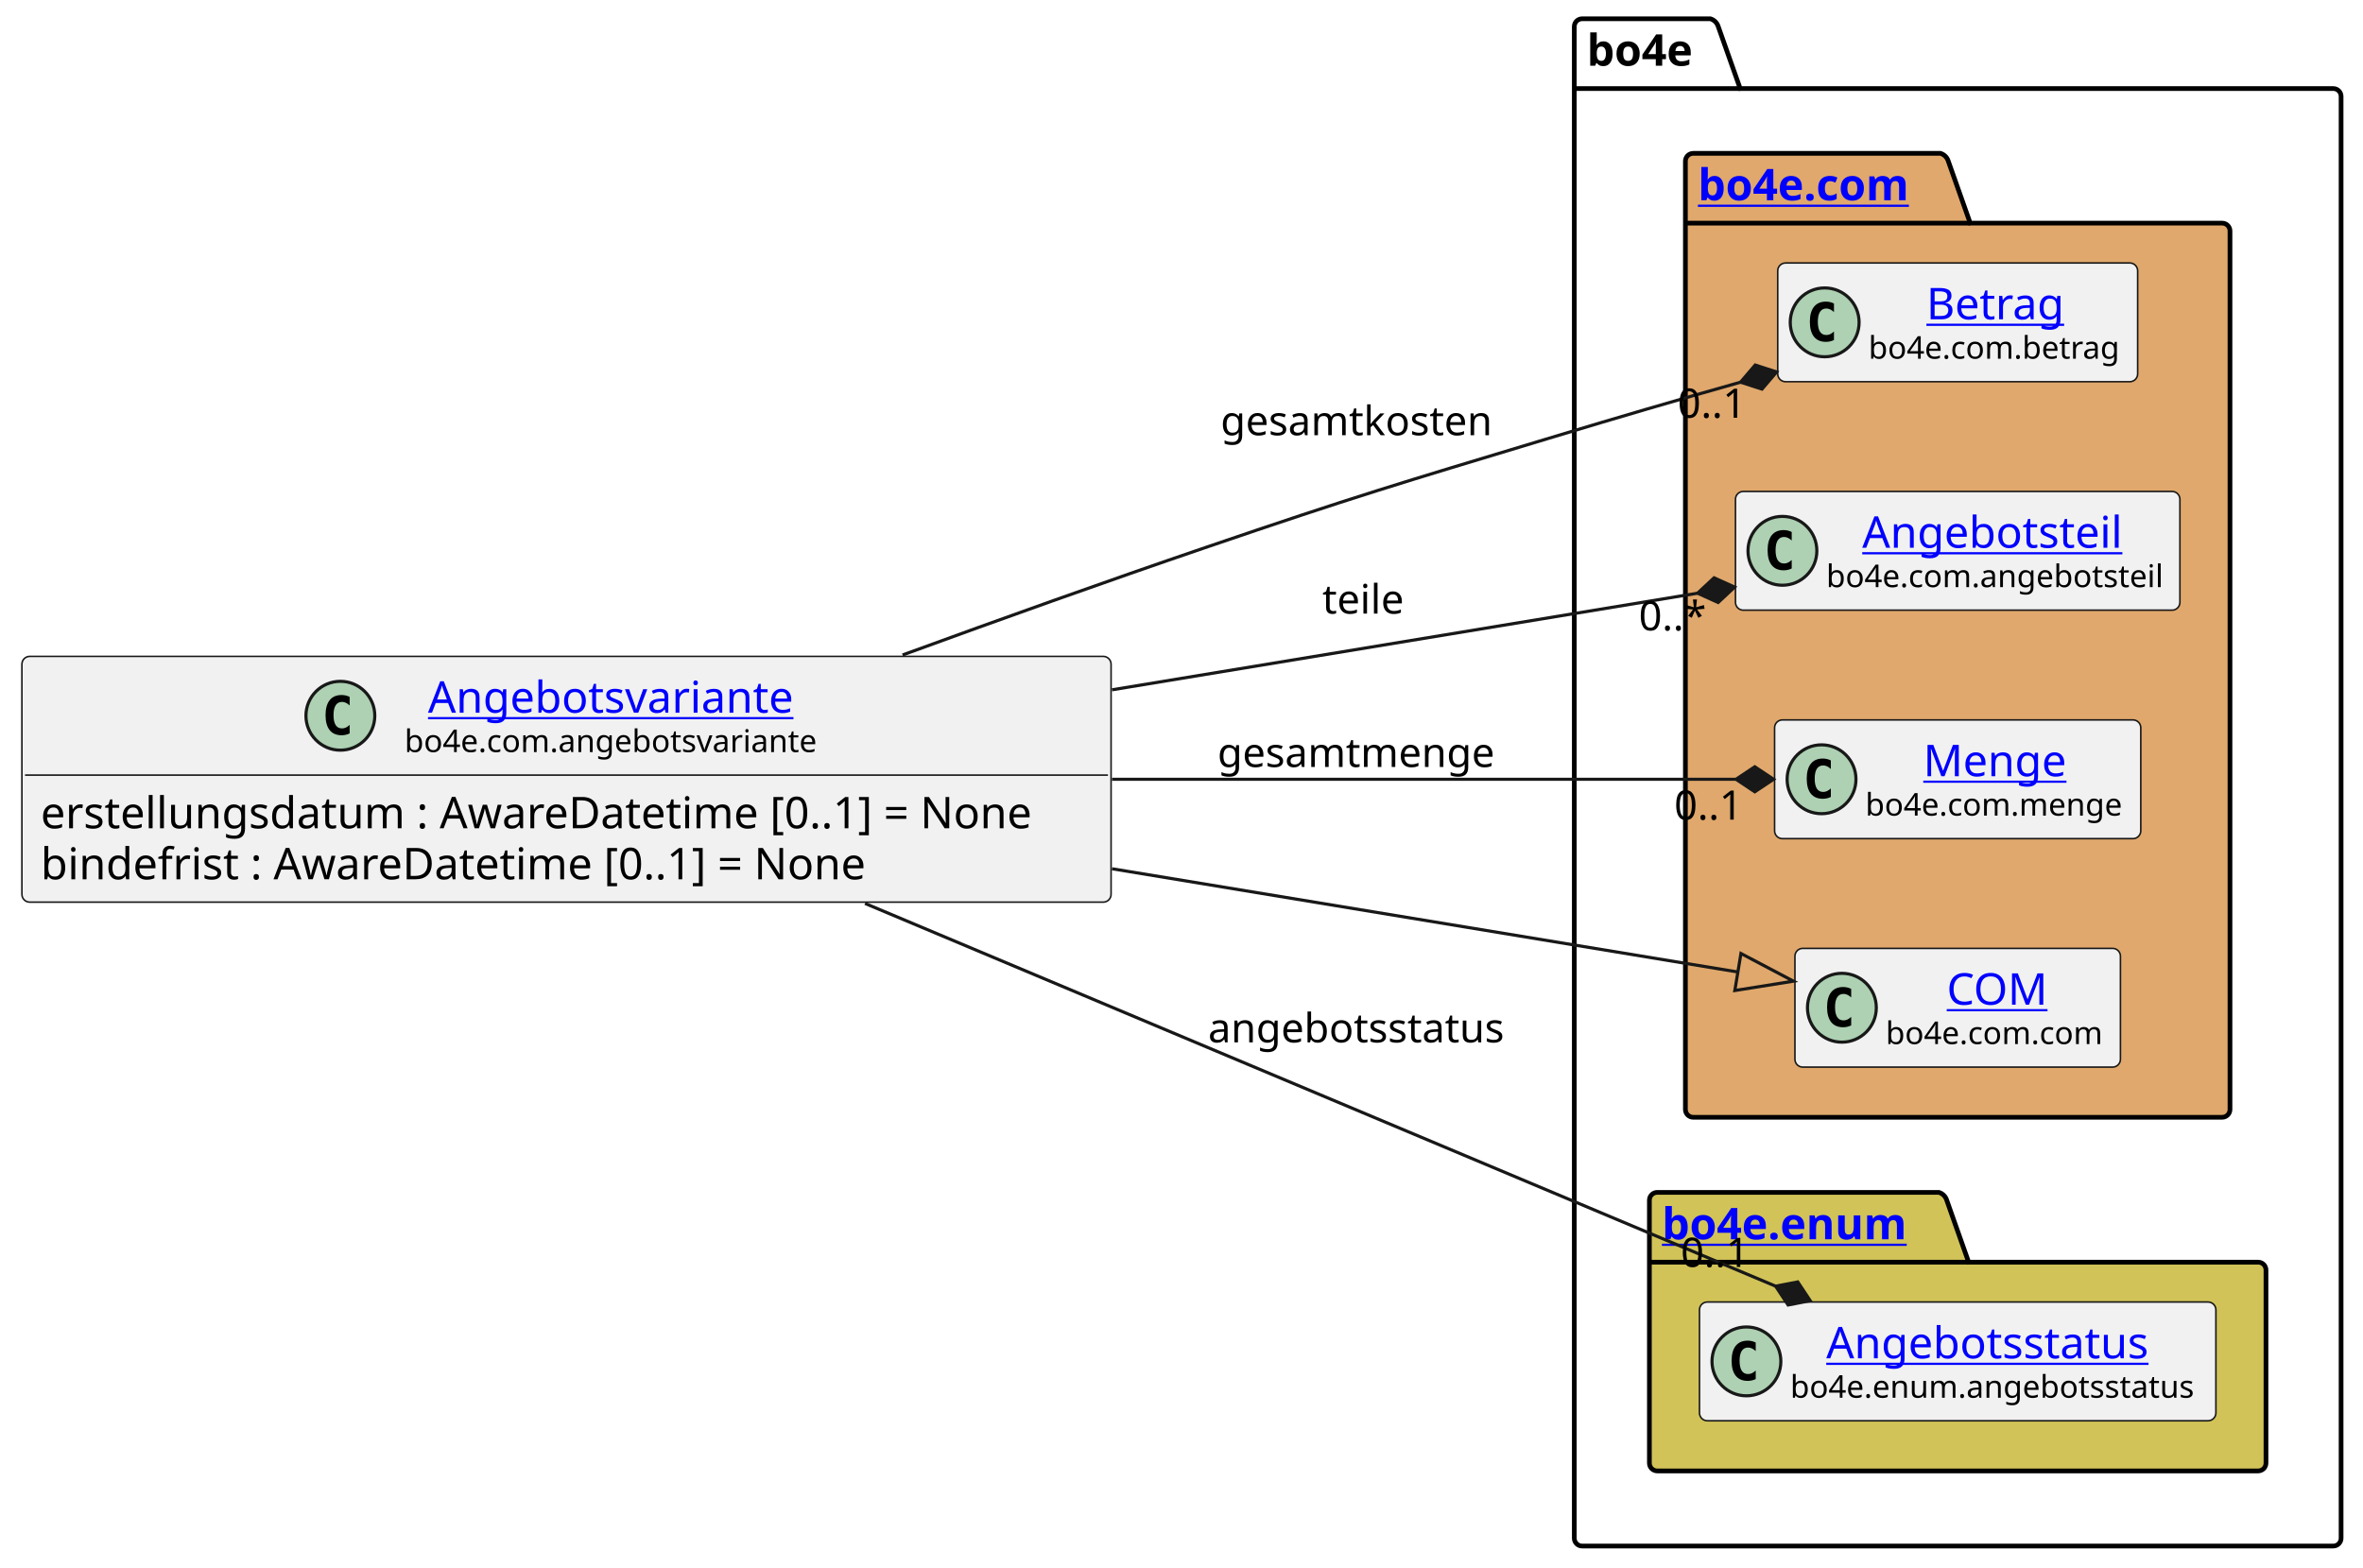
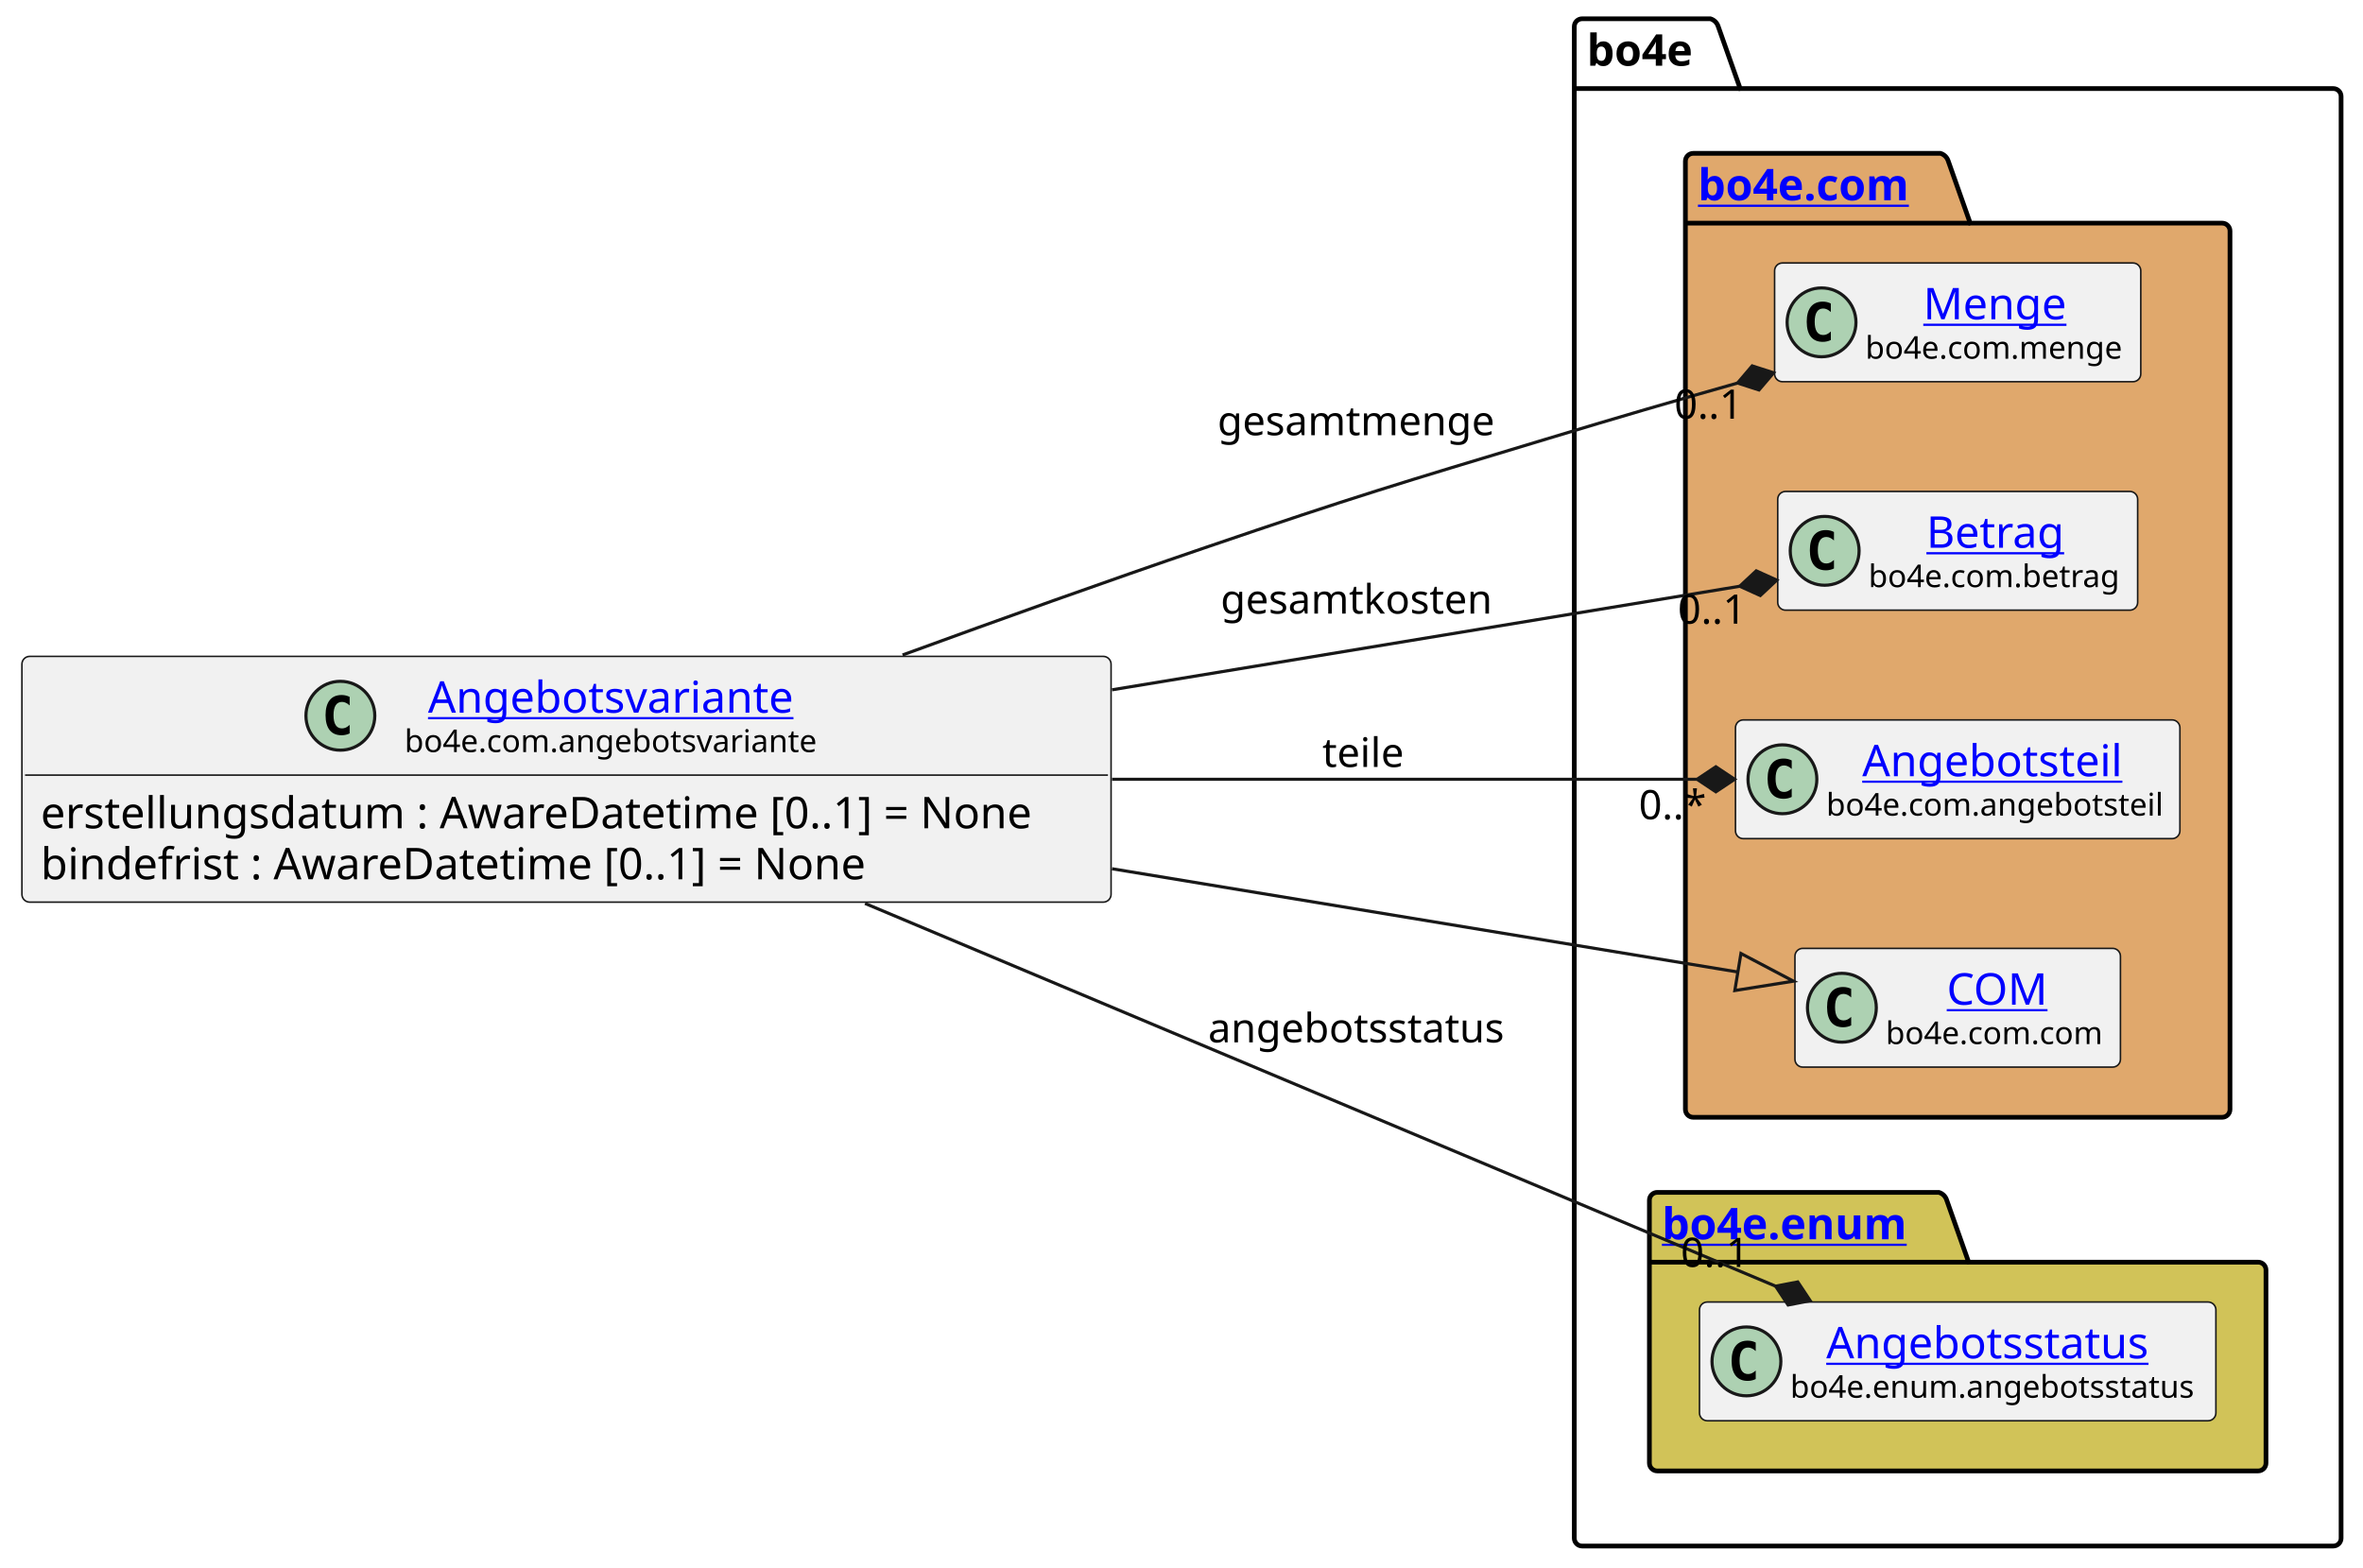
<svg xmlns="http://www.w3.org/2000/svg" xmlns:xlink="http://www.w3.org/1999/xlink" contentStyleType="text/css" height="501px" preserveAspectRatio="none" style="width:755px;height:501px;background:#FFFFFF;" version="1.1" viewBox="0 0 755 501" width="755px" zoomAndPan="magnify">
  <defs />
  <g>
    <g id="cluster_bo4e">
      <path d="M505.5,6 L546.5,6 A3.75,3.75 0 0 1 549,8.5 L556,28.297 L745.5,28.297 A2.5,2.5 0 0 1 748,30.797 L748,491.5 A2.5,2.5 0 0 1 745.5,494 L505.5,494 A2.5,2.5 0 0 1 503,491.5 L503,8.5 A2.5,2.5 0 0 1 505.5,6 " fill="none" style="stroke:#000000;stroke-width:1.5;" />
      <line style="stroke:#000000;stroke-width:1.5;" x1="503" x2="556" y1="28.297" y2="28.297" />
      <text fill="#000000" font-family="sans-serif" font-size="14" font-weight="bold" lengthAdjust="spacing" textLength="40" x="507" y="20.995">bo4e</text>
    </g>
    <g id="cluster_com">
      <path d="M541,49 L620,49 A3.75,3.75 0 0 1 622.5,51.5 L629.5,71.297 L710,71.297 A2.5,2.5 0 0 1 712.5,73.797 L712.5,354.5 A2.5,2.5 0 0 1 710,357 L541,357 A2.5,2.5 0 0 1 538.5,354.5 L538.5,51.5 A2.5,2.5 0 0 1 541,49 " fill="#E0A86C" style="stroke:#000000;stroke-width:1.5;" />
      <line style="stroke:#000000;stroke-width:1.5;" x1="538.5" x2="629.5" y1="71.297" y2="71.297" />
      <a href="https://bo4e.github.io/BO4E-python/latest/api/bo4e.com.html" target="_top" title="https://bo4e.github.io/BO4E-python/latest/api/bo4e.com.html" xlink:actuate="onRequest" xlink:href="https://bo4e.github.io/BO4E-python/latest/api/bo4e.com.html" xlink:show="new" xlink:title="https://bo4e.github.io/BO4E-python/latest/api/bo4e.com.html" xlink:type="simple">
        <text fill="#0000FF" font-family="sans-serif" font-size="14" font-weight="bold" lengthAdjust="spacing" text-decoration="underline" textLength="78" x="542.5" y="63.995">bo4e.com</text>
      </a>
    </g>
    <g id="cluster_enum">
      <path d="M529.5,381 L619.5,381 A3.75,3.75 0 0 1 622,383.5 L629,403.297 L721.5,403.297 A2.5,2.5 0 0 1 724,405.797 L724,467.5 A2.5,2.5 0 0 1 721.5,470 L529.5,470 A2.5,2.5 0 0 1 527,467.5 L527,383.5 A2.5,2.5 0 0 1 529.5,381 " fill="#D1C358" style="stroke:#000000;stroke-width:1.5;" />
      <line style="stroke:#000000;stroke-width:1.5;" x1="527" x2="629" y1="403.297" y2="403.297" />
      <a href="https://bo4e.github.io/BO4E-python/latest/api/bo4e.enum.html" target="_top" title="https://bo4e.github.io/BO4E-python/latest/api/bo4e.enum.html" xlink:actuate="onRequest" xlink:href="https://bo4e.github.io/BO4E-python/latest/api/bo4e.enum.html" xlink:show="new" xlink:title="https://bo4e.github.io/BO4E-python/latest/api/bo4e.enum.html" xlink:type="simple">
        <text fill="#0000FF" font-family="sans-serif" font-size="14" font-weight="bold" lengthAdjust="spacing" text-decoration="underline" textLength="89" x="531" y="395.995">bo4e.enum</text>
      </a>
    </g>
+     <g id="elem_Menge">
+       <rect codeLine="9" fill="#F1F1F1" height="37.938" id="Menge" rx="2.5" ry="2.5" style="stroke:#181818;stroke-width:0.5;" width="117" x="567" y="84.03" />
+       <ellipse cx="582" cy="102.999" fill="#ADD1B2" rx="11" ry="11" style="stroke:#181818;stroke-width:1.0;" />
+       <path d="M584.969,108.639 Q584.391,108.936 583.75,109.077 Q583.109,109.233 582.406,109.233 Q579.906,109.233 578.578,107.593 Q577.266,105.936 577.266,102.811 Q577.266,99.686 578.578,98.03 Q579.906,96.374 582.406,96.374 Q583.109,96.374 583.75,96.53 Q584.406,96.686 584.969,96.983 L584.969,99.702 Q584.344,99.124 583.75,98.858 Q583.156,98.577 582.531,98.577 Q581.188,98.577 580.5,99.655 Q579.812,100.718 579.812,102.811 Q579.812,104.905 580.5,105.983 Q581.188,107.046 582.531,107.046 Q583.156,107.046 583.75,106.78 Q584.344,106.499 584.969,105.921 L584.969,108.639 Z " fill="#000000" />
+       <a href="https://bo4e.github.io/BO4E-python/latest/api/bo4e.com.html#bo4e.com.menge.Menge" target="_top" title="https://bo4e.github.io/BO4E-python/latest/api/bo4e.com.html#bo4e.com.menge.Menge" xlink:actuate="onRequest" xlink:href="https://bo4e.github.io/BO4E-python/latest/api/bo4e.com.html#bo4e.com.menge.Menge" xlink:show="new" xlink:title="https://bo4e.github.io/BO4E-python/latest/api/bo4e.com.html#bo4e.com.menge.Menge" xlink:type="simple">
+         <text fill="#0000FF" font-family="sans-serif" font-size="14" lengthAdjust="spacing" text-decoration="underline" textLength="48" x="614.5" y="102.025">Menge</text>
+       </a>
+       <text fill="#000000" font-family="sans-serif" font-size="10" lengthAdjust="spacing" textLength="85" x="596" y="114.609">bo4e.com.menge</text>
+     </g>
    <g id="elem_Betrag">
-       <rect codeLine="9" fill="#F1F1F1" height="37.938" id="Betrag" rx="2.5" ry="2.5" style="stroke:#181818;stroke-width:0.5;" width="115" x="568" y="84.03" />
-       <ellipse cx="583" cy="102.999" fill="#ADD1B2" rx="11" ry="11" style="stroke:#181818;stroke-width:1.0;" />
-       <path d="M585.969,108.639 Q585.391,108.936 584.75,109.077 Q584.109,109.233 583.406,109.233 Q580.906,109.233 579.578,107.593 Q578.266,105.936 578.266,102.811 Q578.266,99.686 579.578,98.03 Q580.906,96.374 583.406,96.374 Q584.109,96.374 584.75,96.53 Q585.406,96.686 585.969,96.983 L585.969,99.702 Q585.344,99.124 584.75,98.858 Q584.156,98.577 583.531,98.577 Q582.188,98.577 581.5,99.655 Q580.812,100.718 580.812,102.811 Q580.812,104.905 581.5,105.983 Q582.188,107.046 583.531,107.046 Q584.156,107.046 584.75,106.78 Q585.344,106.499 585.969,105.921 L585.969,108.639 Z " fill="#000000" />
+       <rect codeLine="10" fill="#F1F1F1" height="37.938" id="Betrag" rx="2.5" ry="2.5" style="stroke:#181818;stroke-width:0.5;" width="115" x="568" y="157.03" />
+       <ellipse cx="583" cy="175.999" fill="#ADD1B2" rx="11" ry="11" style="stroke:#181818;stroke-width:1.0;" />
+       <path d="M585.969,181.639 Q585.391,181.936 584.75,182.077 Q584.109,182.233 583.406,182.233 Q580.906,182.233 579.578,180.593 Q578.266,178.936 578.266,175.811 Q578.266,172.686 579.578,171.03 Q580.906,169.374 583.406,169.374 Q584.109,169.374 584.75,169.53 Q585.406,169.686 585.969,169.983 L585.969,172.702 Q585.344,172.124 584.75,171.858 Q584.156,171.577 583.531,171.577 Q582.188,171.577 581.5,172.655 Q580.812,173.718 580.812,175.811 Q580.812,177.905 581.5,178.983 Q582.188,180.046 583.531,180.046 Q584.156,180.046 584.75,179.78 Q585.344,179.499 585.969,178.921 L585.969,181.639 Z " fill="#000000" />
      <a href="https://bo4e.github.io/BO4E-python/latest/api/bo4e.com.html#bo4e.com.betrag.Betrag" target="_top" title="https://bo4e.github.io/BO4E-python/latest/api/bo4e.com.html#bo4e.com.betrag.Betrag" xlink:actuate="onRequest" xlink:href="https://bo4e.github.io/BO4E-python/latest/api/bo4e.com.html#bo4e.com.betrag.Betrag" xlink:show="new" xlink:title="https://bo4e.github.io/BO4E-python/latest/api/bo4e.com.html#bo4e.com.betrag.Betrag" xlink:type="simple">
-         <text fill="#0000FF" font-family="sans-serif" font-size="14" lengthAdjust="spacing" text-decoration="underline" textLength="46" x="615.5" y="102.025">Betrag</text>
+         <text fill="#0000FF" font-family="sans-serif" font-size="14" lengthAdjust="spacing" text-decoration="underline" textLength="46" x="615.5" y="175.025">Betrag</text>
      </a>
-       <text fill="#000000" font-family="sans-serif" font-size="10" lengthAdjust="spacing" textLength="83" x="597" y="114.609">bo4e.com.betrag</text>
+       <text fill="#000000" font-family="sans-serif" font-size="10" lengthAdjust="spacing" textLength="83" x="597" y="187.609">bo4e.com.betrag</text>
    </g>
    <g id="elem_Angebotsteil">
-       <rect codeLine="10" fill="#F1F1F1" height="37.938" id="Angebotsteil" rx="2.5" ry="2.5" style="stroke:#181818;stroke-width:0.5;" width="142" x="554.5" y="157.03" />
-       <ellipse cx="569.5" cy="175.999" fill="#ADD1B2" rx="11" ry="11" style="stroke:#181818;stroke-width:1.0;" />
-       <path d="M572.469,181.639 Q571.891,181.936 571.25,182.077 Q570.609,182.233 569.906,182.233 Q567.406,182.233 566.078,180.593 Q564.766,178.936 564.766,175.811 Q564.766,172.686 566.078,171.03 Q567.406,169.374 569.906,169.374 Q570.609,169.374 571.25,169.53 Q571.906,169.686 572.469,169.983 L572.469,172.702 Q571.844,172.124 571.25,171.858 Q570.656,171.577 570.031,171.577 Q568.688,171.577 568,172.655 Q567.312,173.718 567.312,175.811 Q567.312,177.905 568,178.983 Q568.688,180.046 570.031,180.046 Q570.656,180.046 571.25,179.78 Q571.844,179.499 572.469,178.921 L572.469,181.639 Z " fill="#000000" />
+       <rect codeLine="11" fill="#F1F1F1" height="37.938" id="Angebotsteil" rx="2.5" ry="2.5" style="stroke:#181818;stroke-width:0.5;" width="142" x="554.5" y="230.03" />
+       <ellipse cx="569.5" cy="248.999" fill="#ADD1B2" rx="11" ry="11" style="stroke:#181818;stroke-width:1.0;" />
+       <path d="M572.469,254.639 Q571.891,254.936 571.25,255.077 Q570.609,255.233 569.906,255.233 Q567.406,255.233 566.078,253.593 Q564.766,251.936 564.766,248.811 Q564.766,245.686 566.078,244.03 Q567.406,242.374 569.906,242.374 Q570.609,242.374 571.25,242.53 Q571.906,242.686 572.469,242.983 L572.469,245.702 Q571.844,245.124 571.25,244.858 Q570.656,244.577 570.031,244.577 Q568.688,244.577 568,245.655 Q567.312,246.718 567.312,248.811 Q567.312,250.905 568,251.983 Q568.688,253.046 570.031,253.046 Q570.656,253.046 571.25,252.78 Q571.844,252.499 572.469,251.921 L572.469,254.639 Z " fill="#000000" />
      <a href="https://bo4e.github.io/BO4E-python/latest/api/bo4e.com.html#bo4e.com.angebotsteil.Angebotsteil" target="_top" title="https://bo4e.github.io/BO4E-python/latest/api/bo4e.com.html#bo4e.com.angebotsteil.Angebotsteil" xlink:actuate="onRequest" xlink:href="https://bo4e.github.io/BO4E-python/latest/api/bo4e.com.html#bo4e.com.angebotsteil.Angebotsteil" xlink:show="new" xlink:title="https://bo4e.github.io/BO4E-python/latest/api/bo4e.com.html#bo4e.com.angebotsteil.Angebotsteil" xlink:type="simple">
-         <text fill="#0000FF" font-family="sans-serif" font-size="14" lengthAdjust="spacing" text-decoration="underline" textLength="87" x="595" y="175.025">Angebotsteil</text>
+         <text fill="#0000FF" font-family="sans-serif" font-size="14" lengthAdjust="spacing" text-decoration="underline" textLength="87" x="595" y="248.025">Angebotsteil</text>
      </a>
-       <text fill="#000000" font-family="sans-serif" font-size="10" lengthAdjust="spacing" textLength="110" x="583.5" y="187.609">bo4e.com.angebotsteil</text>
-     </g>
-     <g id="elem_Menge">
-       <rect codeLine="11" fill="#F1F1F1" height="37.938" id="Menge" rx="2.5" ry="2.5" style="stroke:#181818;stroke-width:0.5;" width="117" x="567" y="230.03" />
-       <ellipse cx="582" cy="248.999" fill="#ADD1B2" rx="11" ry="11" style="stroke:#181818;stroke-width:1.0;" />
-       <path d="M584.969,254.639 Q584.391,254.936 583.75,255.077 Q583.109,255.233 582.406,255.233 Q579.906,255.233 578.578,253.593 Q577.266,251.936 577.266,248.811 Q577.266,245.686 578.578,244.03 Q579.906,242.374 582.406,242.374 Q583.109,242.374 583.75,242.53 Q584.406,242.686 584.969,242.983 L584.969,245.702 Q584.344,245.124 583.75,244.858 Q583.156,244.577 582.531,244.577 Q581.188,244.577 580.5,245.655 Q579.812,246.718 579.812,248.811 Q579.812,250.905 580.5,251.983 Q581.188,253.046 582.531,253.046 Q583.156,253.046 583.75,252.78 Q584.344,252.499 584.969,251.921 L584.969,254.639 Z " fill="#000000" />
-       <a href="https://bo4e.github.io/BO4E-python/latest/api/bo4e.com.html#bo4e.com.menge.Menge" target="_top" title="https://bo4e.github.io/BO4E-python/latest/api/bo4e.com.html#bo4e.com.menge.Menge" xlink:actuate="onRequest" xlink:href="https://bo4e.github.io/BO4E-python/latest/api/bo4e.com.html#bo4e.com.menge.Menge" xlink:show="new" xlink:title="https://bo4e.github.io/BO4E-python/latest/api/bo4e.com.html#bo4e.com.menge.Menge" xlink:type="simple">
-         <text fill="#0000FF" font-family="sans-serif" font-size="14" lengthAdjust="spacing" text-decoration="underline" textLength="48" x="614.5" y="248.025">Menge</text>
-       </a>
-       <text fill="#000000" font-family="sans-serif" font-size="10" lengthAdjust="spacing" textLength="85" x="596" y="260.609">bo4e.com.menge</text>
+       <text fill="#000000" font-family="sans-serif" font-size="10" lengthAdjust="spacing" textLength="110" x="583.5" y="260.609">bo4e.com.angebotsteil</text>
    </g>
    <g id="elem_COM">
      <rect codeLine="12" fill="#F1F1F1" height="37.938" id="COM" rx="2.5" ry="2.5" style="stroke:#181818;stroke-width:0.5;" width="104" x="573.5" y="303.03" />
      <ellipse cx="588.5" cy="321.999" fill="#ADD1B2" rx="11" ry="11" style="stroke:#181818;stroke-width:1.0;" />
      <path d="M591.469,327.639 Q590.891,327.936 590.25,328.077 Q589.609,328.233 588.906,328.233 Q586.406,328.233 585.078,326.592 Q583.766,324.936 583.766,321.811 Q583.766,318.686 585.078,317.03 Q586.406,315.374 588.906,315.374 Q589.609,315.374 590.25,315.53 Q590.906,315.686 591.469,315.983 L591.469,318.702 Q590.844,318.124 590.25,317.858 Q589.656,317.577 589.031,317.577 Q587.688,317.577 587,318.655 Q586.312,319.717 586.312,321.811 Q586.312,323.905 587,324.983 Q587.688,326.046 589.031,326.046 Q589.656,326.046 590.25,325.78 Q590.844,325.499 591.469,324.921 L591.469,327.639 Z " fill="#000000" />
      <a href="https://bo4e.github.io/BO4E-python/latest/api/bo4e.com.html#bo4e.com.com.COM" target="_top" title="https://bo4e.github.io/BO4E-python/latest/api/bo4e.com.html#bo4e.com.com.COM" xlink:actuate="onRequest" xlink:href="https://bo4e.github.io/BO4E-python/latest/api/bo4e.com.html#bo4e.com.com.COM" xlink:show="new" xlink:title="https://bo4e.github.io/BO4E-python/latest/api/bo4e.com.html#bo4e.com.com.COM" xlink:type="simple">
        <text fill="#0000FF" font-family="sans-serif" font-size="14" lengthAdjust="spacing" text-decoration="underline" textLength="33" x="622" y="321.025">COM</text>
      </a>
      <text fill="#000000" font-family="sans-serif" font-size="10" lengthAdjust="spacing" textLength="72" x="602.5" y="333.609">bo4e.com.com</text>
    </g>
    <g id="elem_Angebotsstatus">
      <rect codeLine="15" fill="#F1F1F1" height="37.938" id="Angebotsstatus" rx="2.5" ry="2.5" style="stroke:#181818;stroke-width:0.5;" width="165" x="543" y="416.03" />
      <ellipse cx="558" cy="434.999" fill="#ADD1B2" rx="11" ry="11" style="stroke:#181818;stroke-width:1.0;" />
      <path d="M560.969,440.639 Q560.391,440.936 559.75,441.077 Q559.109,441.233 558.406,441.233 Q555.906,441.233 554.578,439.592 Q553.266,437.936 553.266,434.811 Q553.266,431.686 554.578,430.03 Q555.906,428.374 558.406,428.374 Q559.109,428.374 559.75,428.53 Q560.406,428.686 560.969,428.983 L560.969,431.702 Q560.344,431.124 559.75,430.858 Q559.156,430.577 558.531,430.577 Q557.188,430.577 556.5,431.655 Q555.812,432.717 555.812,434.811 Q555.812,436.905 556.5,437.983 Q557.188,439.046 558.531,439.046 Q559.156,439.046 559.75,438.78 Q560.344,438.499 560.969,437.921 L560.969,440.639 Z " fill="#000000" />
      <a href="https://bo4e.github.io/BO4E-python/latest/api/bo4e.enum.html#bo4e.enum.angebotsstatus.Angebotsstatus" target="_top" title="https://bo4e.github.io/BO4E-python/latest/api/bo4e.enum.html#bo4e.enum.angebotsstatus.Angebotsstatus" xlink:actuate="onRequest" xlink:href="https://bo4e.github.io/BO4E-python/latest/api/bo4e.enum.html#bo4e.enum.angebotsstatus.Angebotsstatus" xlink:show="new" xlink:title="https://bo4e.github.io/BO4E-python/latest/api/bo4e.enum.html#bo4e.enum.angebotsstatus.Angebotsstatus" xlink:type="simple">
        <text fill="#0000FF" font-family="sans-serif" font-size="14" lengthAdjust="spacing" text-decoration="underline" textLength="110" x="583.5" y="434.025">Angebotsstatus</text>
      </a>
      <text fill="#000000" font-family="sans-serif" font-size="10" lengthAdjust="spacing" textLength="133" x="572" y="446.609">bo4e.enum.angebotsstatus</text>
    </g>
    <g id="elem_Angebotsvariante">
      <rect codeLine="3" fill="#F1F1F1" height="78.531" id="Angebotsvariante" rx="2.5" ry="2.5" style="stroke:#181818;stroke-width:0.5;" width="348" x="7" y="209.73" />
      <ellipse cx="108.75" cy="228.699" fill="#ADD1B2" rx="11" ry="11" style="stroke:#181818;stroke-width:1.0;" />
      <path d="M111.719,234.339 Q111.141,234.636 110.5,234.777 Q109.859,234.933 109.156,234.933 Q106.656,234.933 105.328,233.292 Q104.016,231.636 104.016,228.511 Q104.016,225.386 105.328,223.73 Q106.656,222.074 109.156,222.074 Q109.859,222.074 110.5,222.23 Q111.156,222.386 111.719,222.683 L111.719,225.402 Q111.094,224.824 110.5,224.558 Q109.906,224.277 109.281,224.277 Q107.938,224.277 107.25,225.355 Q106.562,226.417 106.562,228.511 Q106.562,230.605 107.25,231.683 Q107.938,232.746 109.281,232.746 Q109.906,232.746 110.5,232.48 Q111.094,232.199 111.719,231.621 L111.719,234.339 Z " fill="#000000" />
      <a href="https://bo4e.github.io/BO4E-python/latest/api/bo4e.com.html#bo4e.com.angebotsvariante.Angebotsvariante" target="_top" title="https://bo4e.github.io/BO4E-python/latest/api/bo4e.com.html#bo4e.com.angebotsvariante.Angebotsvariante" xlink:actuate="onRequest" xlink:href="https://bo4e.github.io/BO4E-python/latest/api/bo4e.com.html#bo4e.com.angebotsvariante.Angebotsvariante" xlink:show="new" xlink:title="https://bo4e.github.io/BO4E-python/latest/api/bo4e.com.html#bo4e.com.angebotsvariante.Angebotsvariante" xlink:type="simple">
        <text fill="#0000FF" font-family="sans-serif" font-size="14" lengthAdjust="spacing" text-decoration="underline" textLength="121" x="136.75" y="227.725">Angebotsvariante</text>
      </a>
      <text fill="#000000" font-family="sans-serif" font-size="10" lengthAdjust="spacing" textLength="136" x="129.25" y="240.309">bo4e.com.angebotsvariante</text>
      <line style="stroke:#181818;stroke-width:0.5;" x1="8" x2="354" y1="247.667" y2="247.667" />
      <text fill="#000000" font-family="sans-serif" font-size="14" lengthAdjust="spacing" textLength="336" x="13" y="264.663">erstellungsdatum : AwareDatetime [0..1] = None</text>
      <text fill="#000000" font-family="sans-serif" font-size="14" lengthAdjust="spacing" textLength="279" x="13" y="280.959">bindefrist : AwareDatetime [0..1] = None</text>
    </g>
    <g id="link_Angebotsvariante_COM">
      <path codeLine="18" d="M355.3,277.59 C433.31,290.46 501.91,301.781 555.27,310.581 " fill="none" id="Angebotsvariante-to-COM" style="stroke:#181818;stroke-width:1.0;" />
      <polygon fill="none" points="573.03,313.51,556.246,304.661,554.294,316.501,573.03,313.51" style="stroke:#181818;stroke-width:1.0;" />
    </g>
    <g id="link_Angebotsvariante_Angebotsstatus">
      <path codeLine="19" d="M276.38,288.67 C369.28,327.72 496.187,381.07 567.327,410.97 " fill="none" id="Angebotsvariante-to-Angebotsstatus" style="stroke:#181818;stroke-width:1.0;" />
      <polygon fill="#181818" points="578.39,415.62,574.409,409.608,567.327,410.97,571.309,416.983,578.39,415.62" style="stroke:#181818;stroke-width:1.0;" />
      <text fill="#000000" font-family="sans-serif" font-size="13" lengthAdjust="spacing" textLength="100" x="386" y="333.067">angebotsstatus</text>
      <text fill="#000000" font-family="sans-serif" font-size="13" lengthAdjust="spacing" textLength="24" x="537.026" y="404.811">0..1</text>
    </g>
    <g id="link_Angebotsvariante_Angebotsteil">
-       <path codeLine="20" d="M355.3,220.41 C424.71,208.96 488.89,198.374 542.39,189.544 " fill="none" id="Angebotsvariante-to-Angebotsteil" style="stroke:#181818;stroke-width:1.0;" />
-       <polygon fill="#181818" points="554.23,187.59,547.659,184.62,542.39,189.544,548.962,192.514,554.23,187.59" style="stroke:#181818;stroke-width:1.0;" />
-       <text fill="#000000" font-family="sans-serif" font-size="13" lengthAdjust="spacing" textLength="27" x="422.5" y="196.067">teile</text>
-       <text fill="#000000" font-family="sans-serif" font-size="13" lengthAdjust="spacing" textLength="23" x="523.6" y="201.423">0..*</text>
+       <path codeLine="20" d="M355.3,249 C424.71,249 488.73,249 542.23,249 " fill="none" id="Angebotsvariante-to-Angebotsteil" style="stroke:#181818;stroke-width:1.0;" />
+       <polygon fill="#181818" points="554.23,249,548.23,245,542.23,249,548.23,253,554.23,249" style="stroke:#181818;stroke-width:1.0;" />
+       <text fill="#000000" font-family="sans-serif" font-size="13" lengthAdjust="spacing" textLength="27" x="422.5" y="245.067">teile</text>
+       <text fill="#000000" font-family="sans-serif" font-size="13" lengthAdjust="spacing" textLength="23" x="523.6" y="261.764">0..*</text>
    </g>
    <g id="link_Angebotsvariante_Menge">
-       <path codeLine="21" d="M355.3,249 C430.28,249 500.98,249 554.67,249 " fill="none" id="Angebotsvariante-to-Menge" style="stroke:#181818;stroke-width:1.0;" />
-       <polygon fill="#181818" points="566.67,249,560.67,245,554.67,249,560.67,253,566.67,249" style="stroke:#181818;stroke-width:1.0;" />
-       <text fill="#000000" font-family="sans-serif" font-size="13" lengthAdjust="spacing" textLength="94" x="389" y="245.067">gesamtmenge</text>
-       <text fill="#000000" font-family="sans-serif" font-size="13" lengthAdjust="spacing" textLength="24" x="534.923" y="261.895">0..1</text>
+       <path codeLine="21" d="M288.38,209.28 C319.43,197.94 353.49,185.75 385,175 C433.56,158.43 445.89,154.83 495,140 C518.39,132.94 532.725,128.754 555.155,122.394 " fill="none" id="Angebotsvariante-to-Menge" style="stroke:#181818;stroke-width:1.0;" />
+       <polygon fill="#181818" points="566.7,119.12,559.836,116.909,555.155,122.394,562.019,124.605,566.7,119.12" style="stroke:#181818;stroke-width:1.0;" />
+       <text fill="#000000" font-family="sans-serif" font-size="13" lengthAdjust="spacing" textLength="94" x="389" y="139.067">gesamtmenge</text>
+       <text fill="#000000" font-family="sans-serif" font-size="13" lengthAdjust="spacing" textLength="24" x="534.956" y="133.778">0..1</text>
    </g>
    <g id="link_Angebotsvariante_Betrag">
-       <path codeLine="22" d="M288.38,209.28 C319.43,197.94 353.49,185.75 385,175 C433.56,158.43 445.89,154.83 495,140 C518.73,132.84 533.463,128.528 556.114,122.118 " fill="none" id="Angebotsvariante-to-Betrag" style="stroke:#181818;stroke-width:1.0;" />
-       <polygon fill="#181818" points="567.66,118.85,560.798,116.635,556.114,122.118,562.976,124.333,567.66,118.85" style="stroke:#181818;stroke-width:1.0;" />
-       <text fill="#000000" font-family="sans-serif" font-size="13" lengthAdjust="spacing" textLength="92" x="390" y="139.067">gesamtkosten</text>
-       <text fill="#000000" font-family="sans-serif" font-size="13" lengthAdjust="spacing" textLength="24" x="536.021" y="133.478">0..1</text>
+       <path codeLine="22" d="M355.3,220.41 C430.77,207.96 502.21,196.173 555.86,187.323 " fill="none" id="Angebotsvariante-to-Betrag" style="stroke:#181818;stroke-width:1.0;" />
+       <polygon fill="#181818" points="567.7,185.37,561.129,182.4,555.86,187.323,562.431,190.293,567.7,185.37" style="stroke:#181818;stroke-width:1.0;" />
+       <text fill="#000000" font-family="sans-serif" font-size="13" lengthAdjust="spacing" textLength="92" x="390" y="196.067">gesamtkosten</text>
+       <text fill="#000000" font-family="sans-serif" font-size="13" lengthAdjust="spacing" textLength="24" x="536.066" y="199.29">0..1</text>
    </g>
  </g>
</svg>
